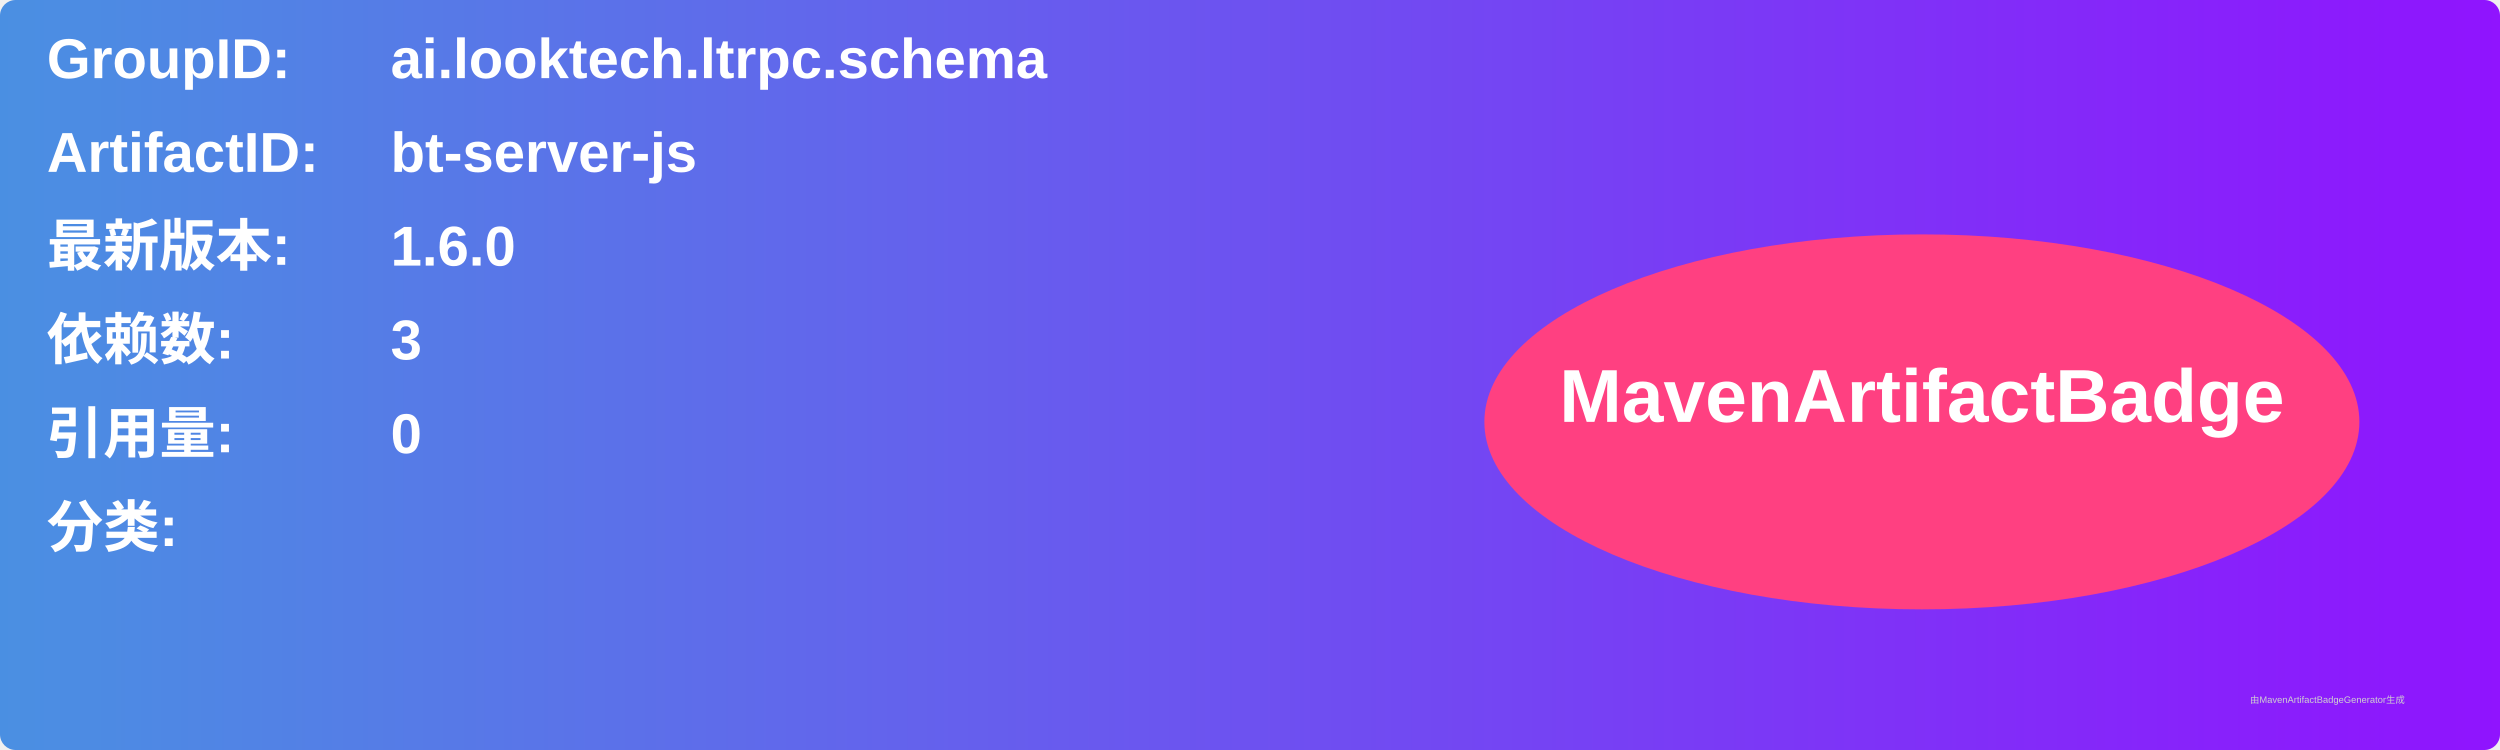
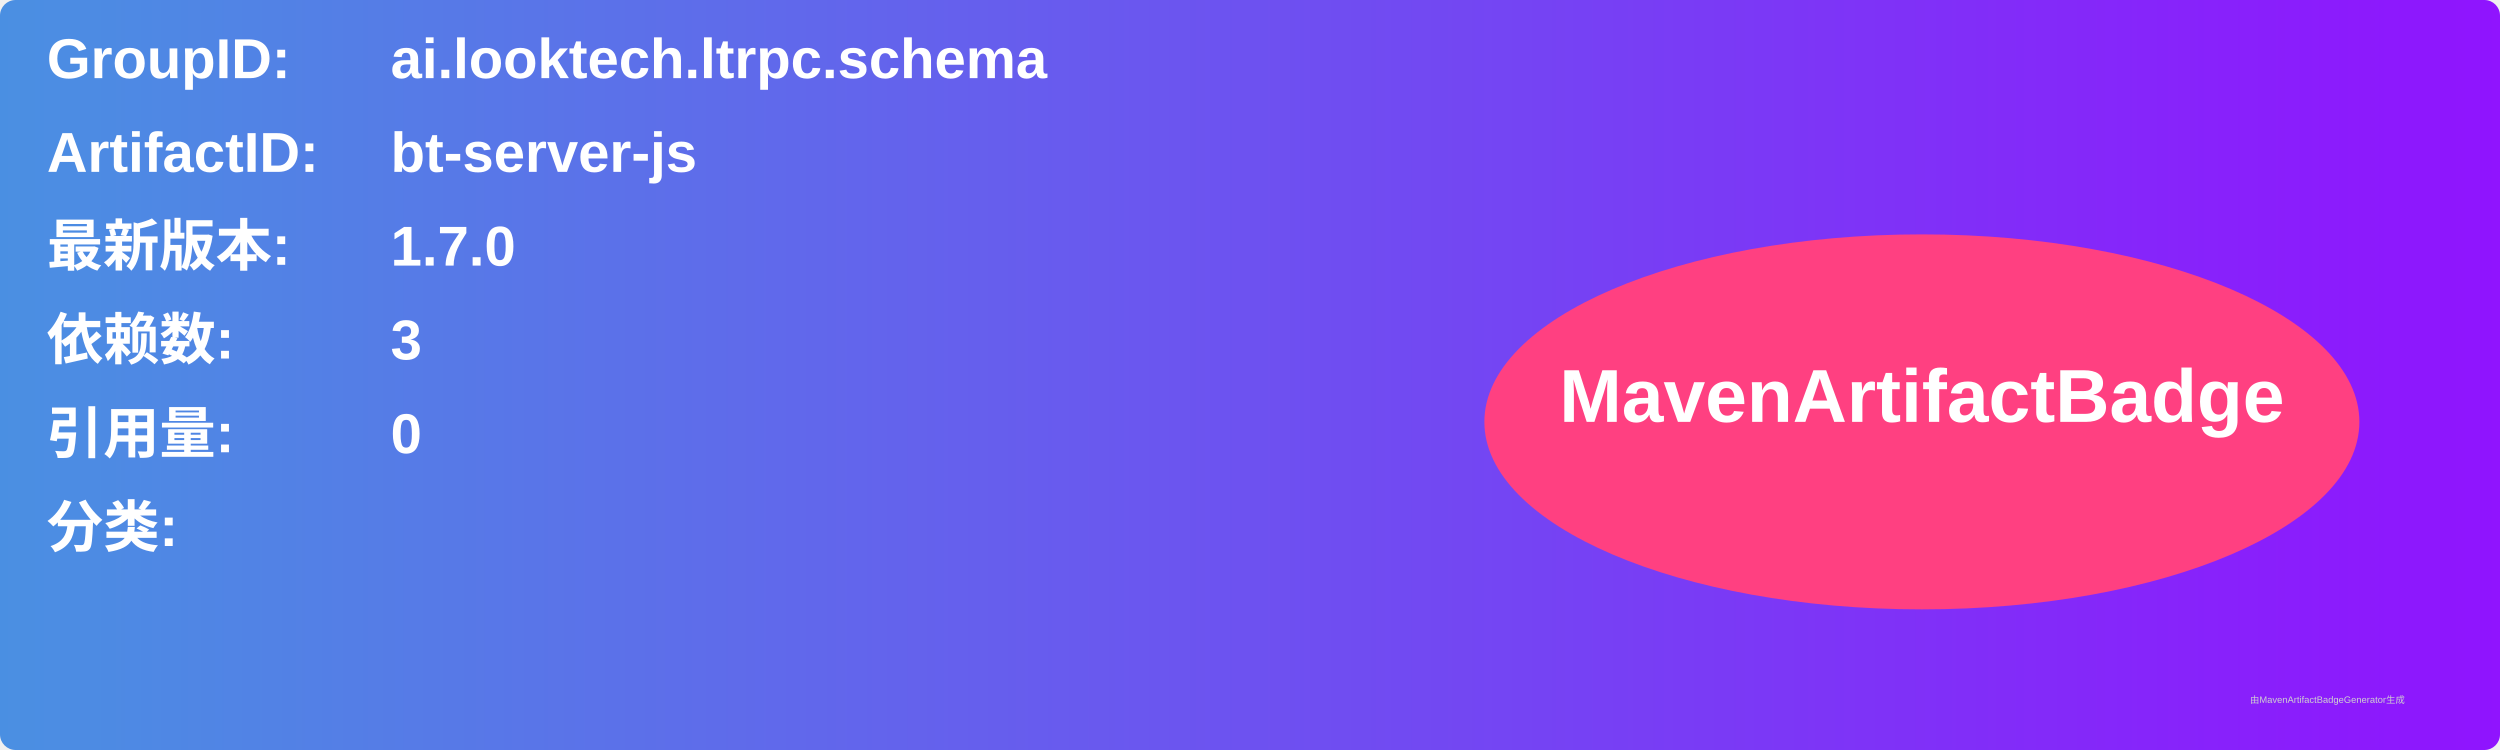
<svg xmlns="http://www.w3.org/2000/svg" width="800" height="240" viewBox="0 0 800 240">
  <linearGradient id="grad" x1="0%" y1="0%" x2="100%" y2="0%">
    <stop offset="0%" stop-color="#4a90e2" />
    <stop offset="100%" stop-color="#9013fe" />
  </linearGradient>
  <rect width="100%" height="100%" rx="5" ry="5" fill="url(#grad)" />
  <g transform="translate(15, 15)">
    <text x="0" y="10" font-family="Arial" font-size="18" fill="white" font-weight="bold" width="260">GroupID:</text>
    <text x="110" y="10" font-family="Arial" font-size="18" fill="white" font-weight="bold" width="460">ai.looktech.ltrpc.schema</text>
    <text x="0" y="40" font-family="Arial" font-size="18" fill="white" font-weight="bold" width="260">ArtifactID:</text>
    <text x="110" y="40" font-family="Arial" font-size="18" fill="white" font-weight="bold" width="460">bt-server-js</text>
    <text x="0" y="70" font-family="Arial" font-size="18" fill="white" font-weight="bold">最新版本:</text>
    <text x="110" y="70" font-family="Arial" font-size="18" fill="white" font-weight="bold">
-       <tspan font-weight="bold">1.6.0</tspan>
+       <tspan font-weight="bold">1.7.0</tspan>
    </text>
    <text x="0" y="100" font-family="Arial" font-size="18" fill="white" font-weight="bold">依赖数: </text>
    <text x="110" y="100" font-family="Arial" font-size="18" fill="white">
      <tspan font-weight="bold">3</tspan>
    </text>
    <text x="0" y="130" font-family="Arial" font-size="18" fill="white" font-weight="bold">引用量: </text>
    <text x="110" y="130" font-family="Arial" font-size="18" fill="white">
      <tspan font-weight="bold">0</tspan>
    </text>
    <text x="0" y="160" font-family="Arial" font-size="18" fill="white" font-weight="bold">分类:</text>
    <text x="10" y="190" font-family="Arial" font-size="10" fill="white">
      <tspan font-weight="bold" />
    </text>
    <ellipse cx="600" cy="120" rx="140" ry="60" fill="#ff4081" />
    <text x="600" y="120" text-anchor="middle" font-family="Arial" font-size="24" fill="white" font-weight="bold">MavenArtifactBadge</text>
  </g>
  <text x="720" y="225" font-family="Arial" font-size="3" fill="#d0d0d0">由MavenArtifactBadgeGenerator生成</text>
</svg>
